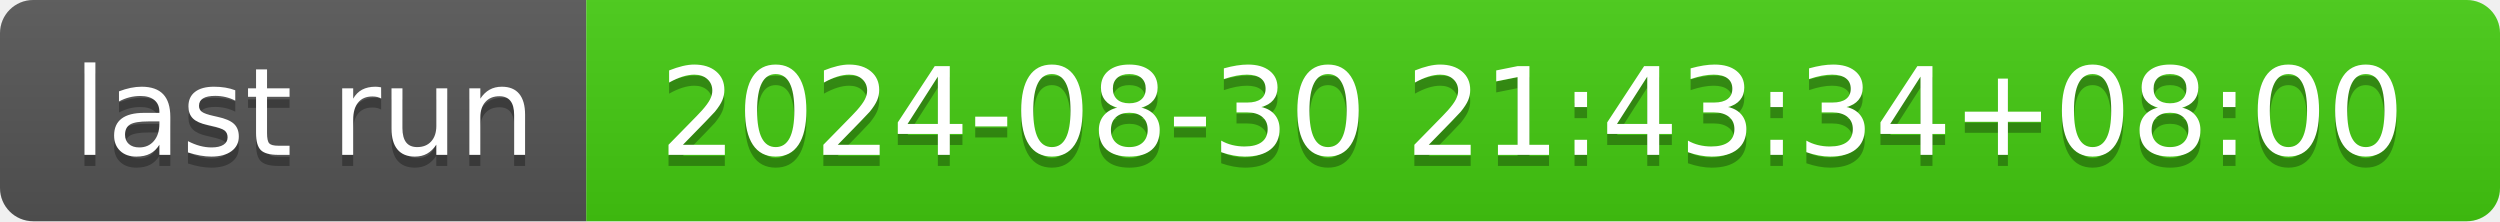
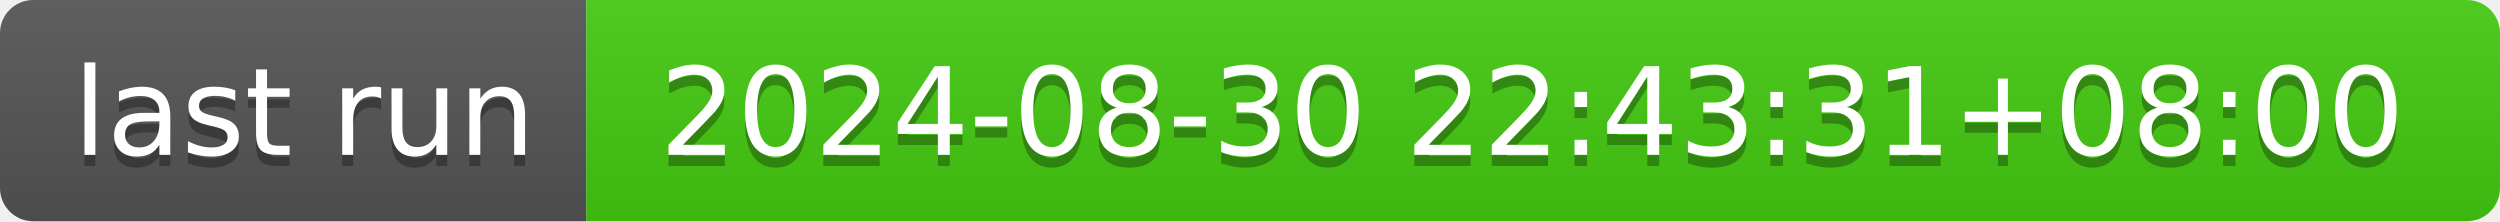
- <svg xmlns="http://www.w3.org/2000/svg" width="226" height="20" role="img" aria-label="last run: 2024-08-30 21:43:34+08:00">
+ <svg xmlns="http://www.w3.org/2000/svg" width="226" height="20" role="img" aria-label="last run: 2024-08-30 22:43:31+08:00">
  <linearGradient id="s" x2="0" y2="100%">
    <stop offset="0" stop-color="#bbb" stop-opacity=".1" />
    <stop offset="1" stop-opacity=".1" />
  </linearGradient>
  <clipPath id="r">
    <rect width="226" height="20" rx="3" fill="#fff" />
  </clipPath>
  <g clip-path="url(#r)">
    <rect width="53" height="20" fill="#555" />
    <rect x="53" width="173" height="20" fill="#4c1" />
    <rect width="226" height="20" fill="url(#s)" />
  </g>
  <g fill="#fff" text-anchor="middle" font-family="Verdana,Geneva,DejaVu Sans,sans-serif" text-rendering="geometricPrecision" font-size="110">
    <text aria-hidden="true" x="275" y="150" fill="#010101" fill-opacity=".3" transform="scale(.1)" textLength="430">last run</text>
    <text x="275" y="140" transform="scale(.1)" fill="#fff" textLength="430">last run</text>
-     <text aria-hidden="true" x="1385" y="150" fill="#010101" fill-opacity=".3" transform="scale(.1)" textLength="1630">2024-08-30 21:43:34+08:00</text>
-     <text x="1385" y="140" transform="scale(.1)" fill="#fff" textLength="1630">2024-08-30 21:43:34+08:00</text>
+     <text aria-hidden="true" x="1385" y="150" fill="#010101" fill-opacity=".3" transform="scale(.1)" textLength="1630">2024-08-30 22:43:31+08:00</text>
+     <text x="1385" y="140" transform="scale(.1)" fill="#fff" textLength="1630">2024-08-30 22:43:31+08:00</text>
  </g>
</svg>
